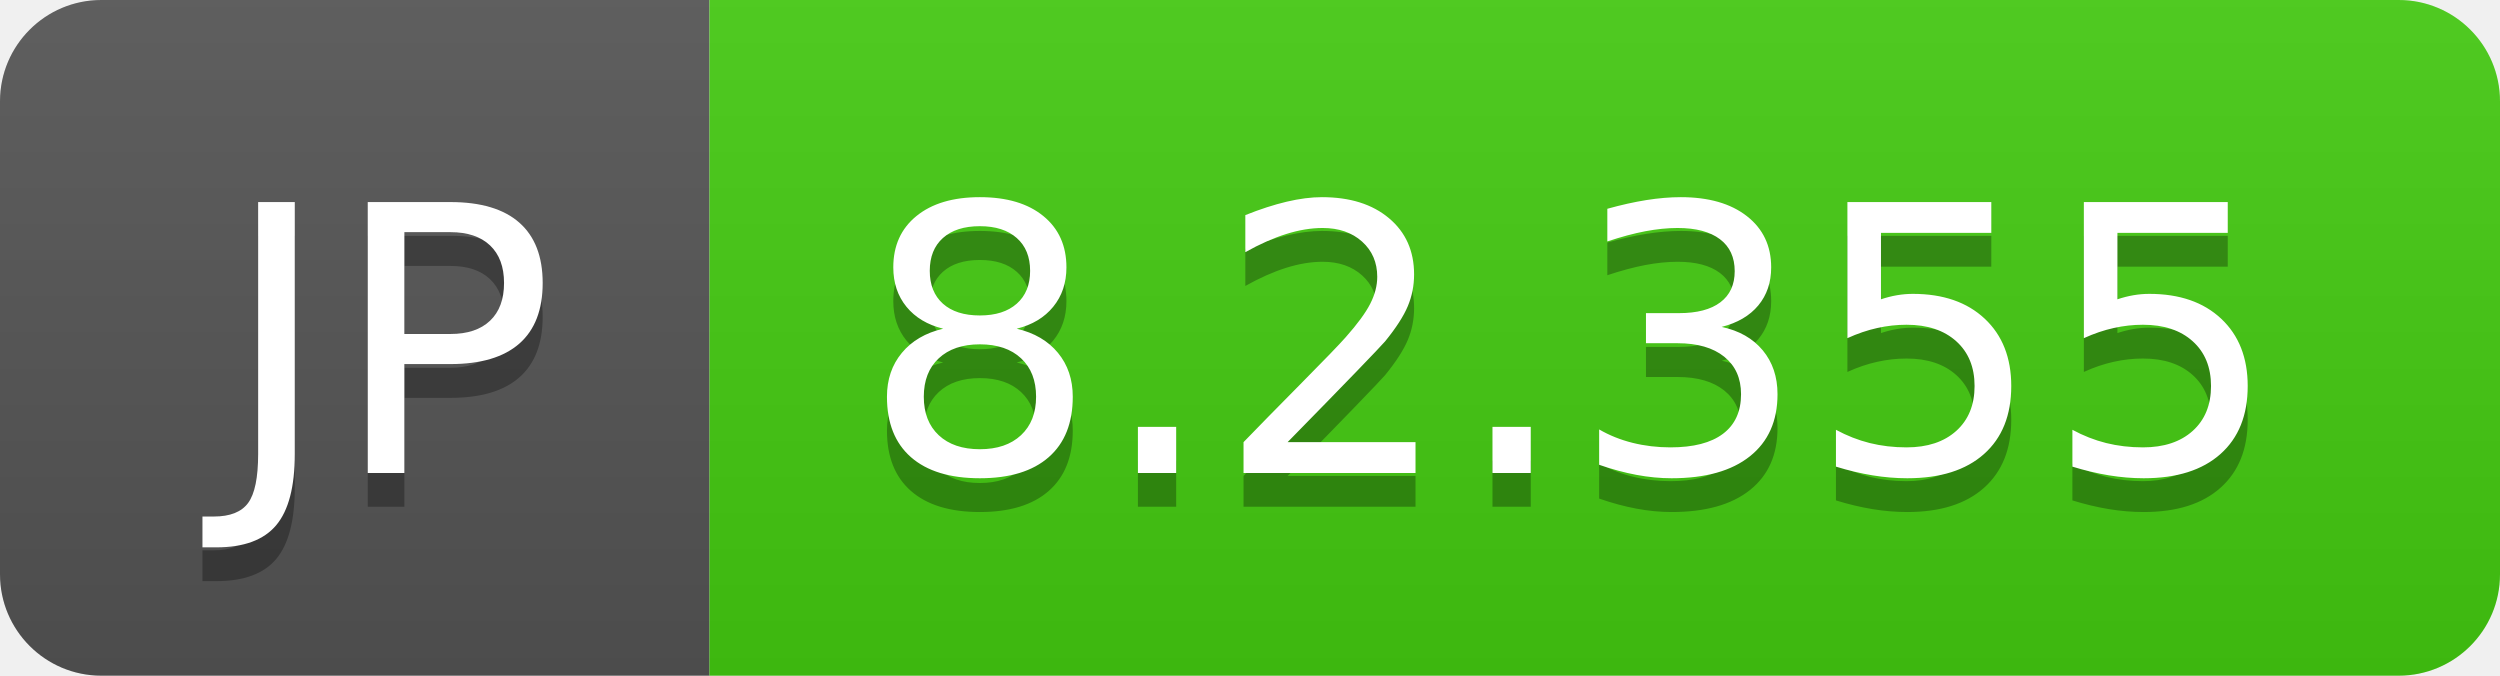
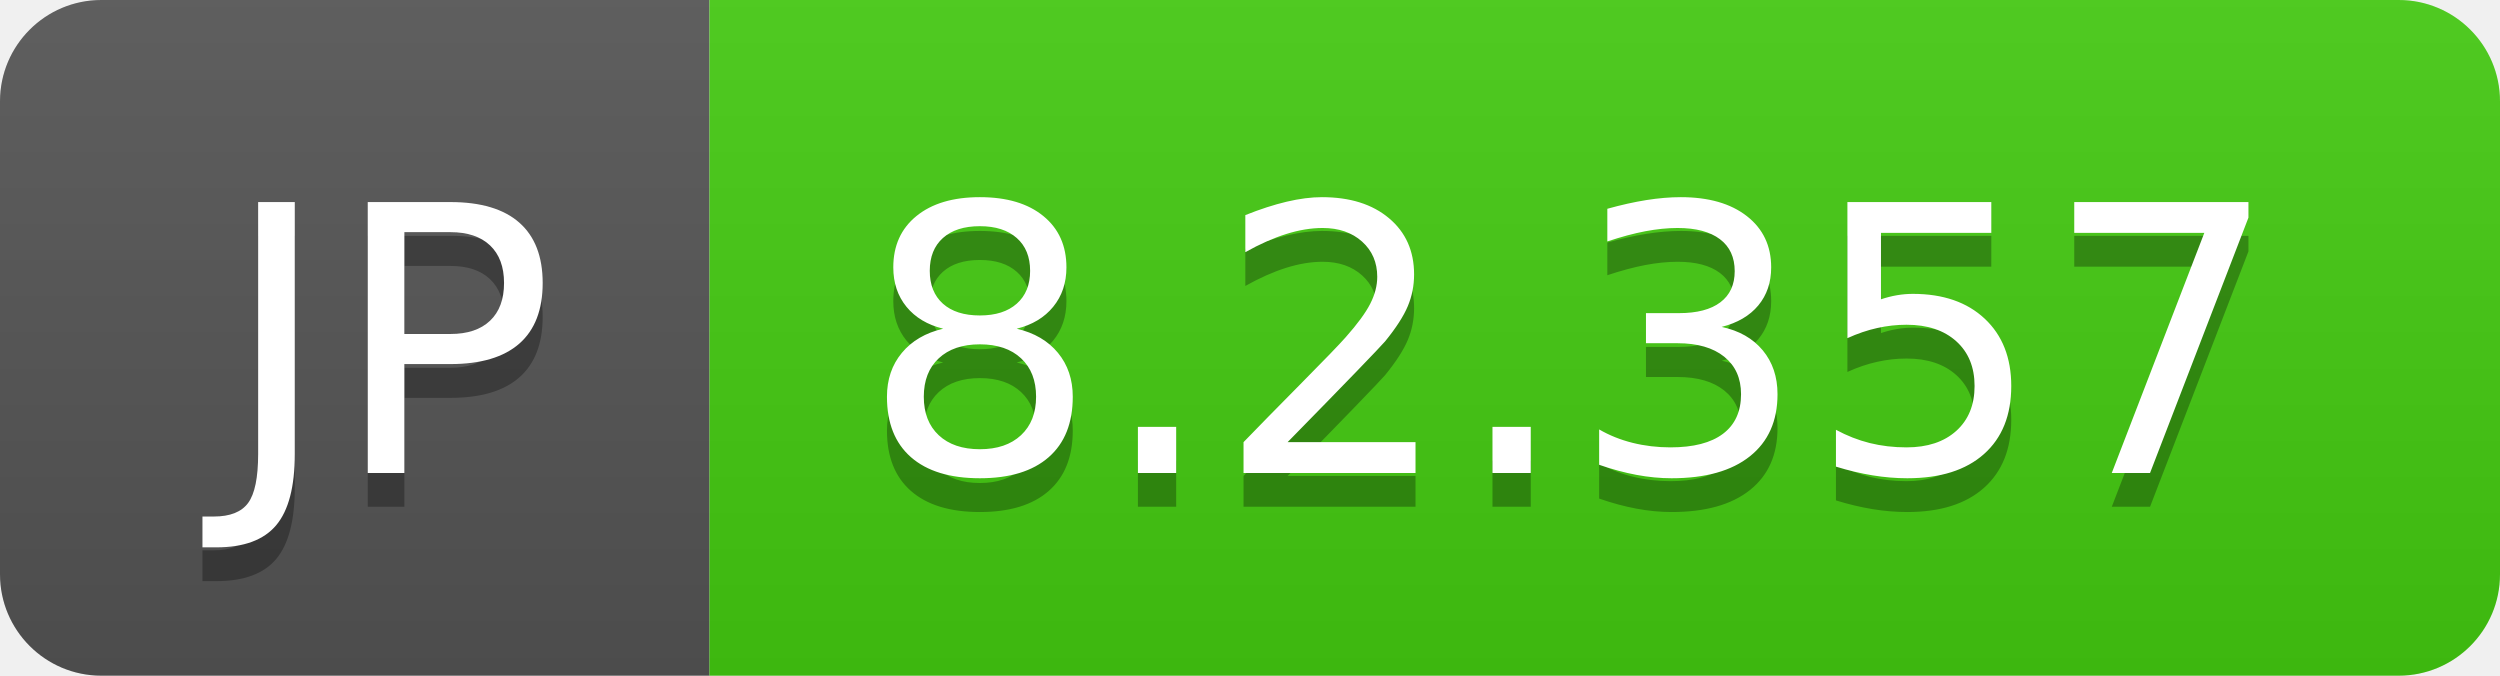
- <svg xmlns="http://www.w3.org/2000/svg" width="74" height="20" role="img" aria-label="JP: 8.2.355">
+ <svg xmlns="http://www.w3.org/2000/svg" width="74" height="20" role="img" aria-label="JP: 8.2.357">
  <linearGradient id="s" x2="0" y2="100%">
    <stop offset="0" stop-color="#bbb" stop-opacity=".1" />
    <stop offset="1" stop-opacity=".1" />
  </linearGradient>
  <clipPath id="r">
    <rect width="74" height="20" rx="3" fill="#fff" />
  </clipPath>
  <g clip-path="url(#r)">
    <rect width="21" height="20" fill="#555" />
    <rect x="21" width="53" height="20" fill="#4c1" />
    <rect width="74" height="20" fill="url(#s)" />
  </g>
  <g fill="#fff" text-anchor="middle" font-family="Verdana,Geneva,DejaVu Sans,sans-serif" text-rendering="geometricPrecision" font-size="110">
    <text aria-hidden="true" x="115" y="150" fill="#010101" fill-opacity=".3" transform="scale(.1)" textLength="110">JP</text>
    <text x="115" y="140" transform="scale(.1)" fill="#fff" textLength="110">JP</text>
-     <text aria-hidden="true" x="465" y="150" fill="#010101" fill-opacity=".3" transform="scale(.1)" textLength="430">8.2.355</text>
-     <text x="465" y="140" transform="scale(.1)" fill="#fff" textLength="430">8.2.355</text>
+     <text aria-hidden="true" x="465" y="150" fill="#010101" fill-opacity=".3" transform="scale(.1)" textLength="430">8.2.357</text>
+     <text x="465" y="140" transform="scale(.1)" fill="#fff" textLength="430">8.2.357</text>
  </g>
</svg>
